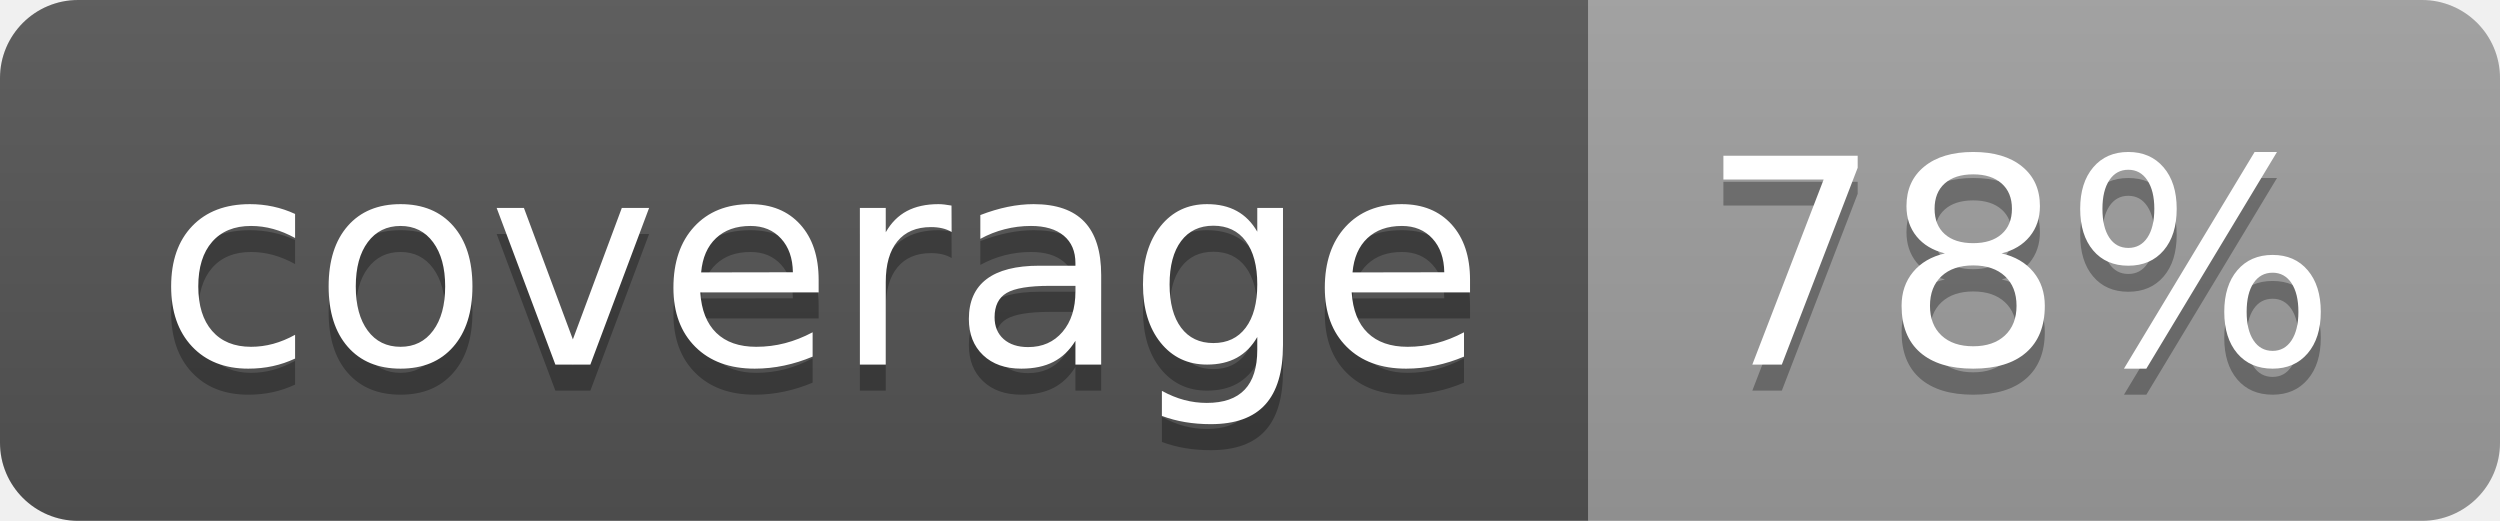
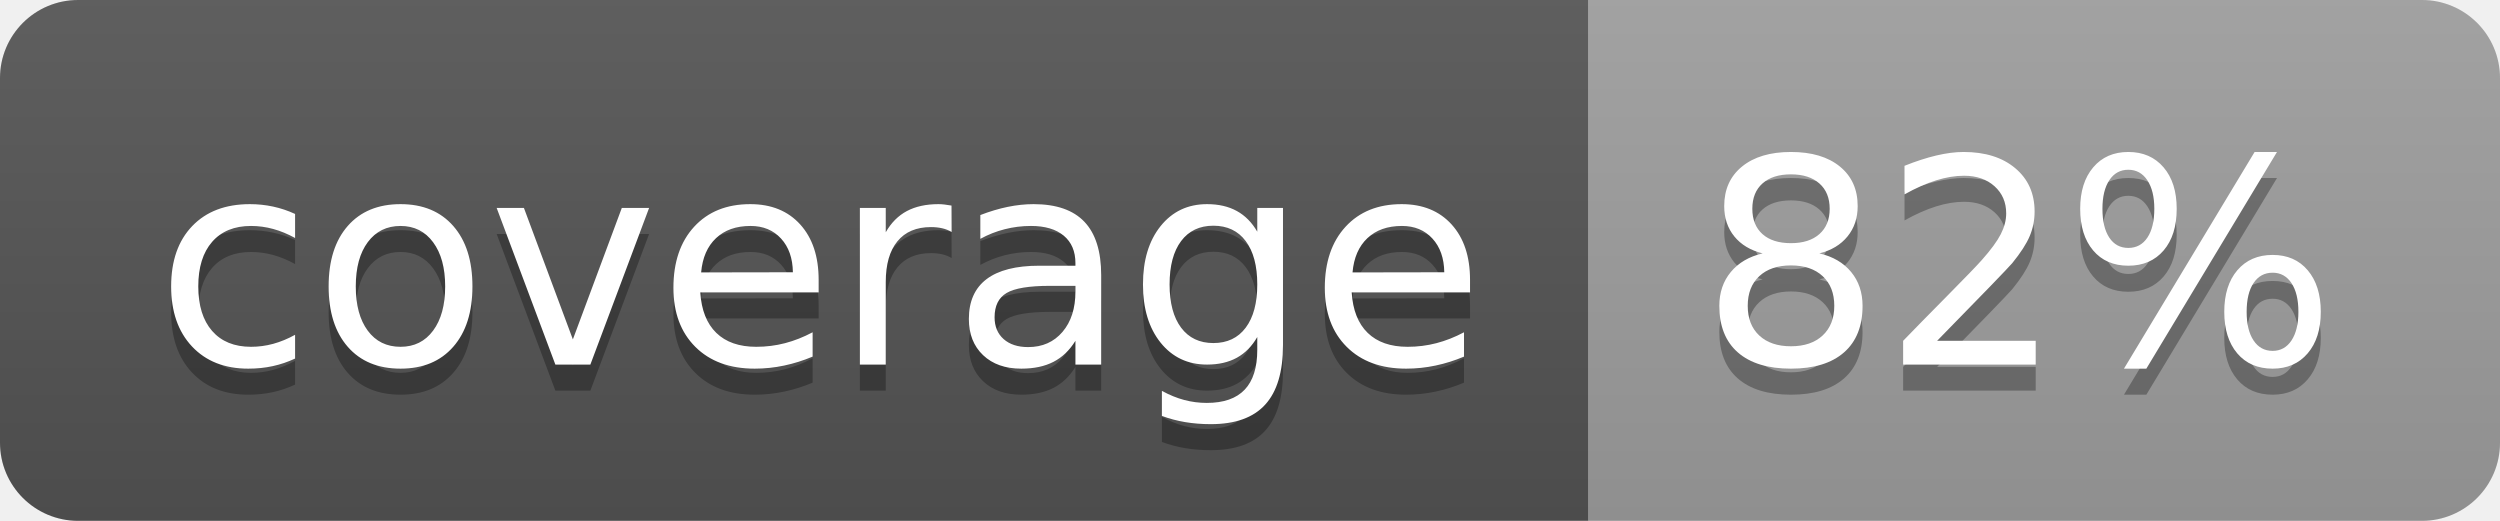
<svg xmlns="http://www.w3.org/2000/svg" width="96" height="20">
  <linearGradient id="b" x2="0" y2="100%">
    <stop offset="0" stop-color="#bbb" stop-opacity=".1" />
    <stop offset="1" stop-opacity=".1" />
  </linearGradient>
  <clipPath id="a">
    <rect width="96" height="20" rx="3" fill="#fff" />
  </clipPath>
  <g clip-path="url(#a)">
    <path fill="#555" d="M0 0h61v20H0z" />
    <path fill="#9F9F9F" d="M61 0h35v20H61z" />
    <path fill="url(#b)" d="M0 0h96v20H0z" />
  </g>
  <g fill="#fff" text-anchor="middle" font-family="DejaVu Sans,Verdana,Geneva,sans-serif" font-size="110">
    <text x="315" y="150" fill="#010101" fill-opacity=".3" transform="scale(.1)" textLength="510">coverage</text>
    <text x="315" y="140" transform="scale(.1)" textLength="510">coverage</text>
-     <text x="775" y="150" fill="#010101" fill-opacity=".3" transform="scale(.1)" textLength="250">78%</text>
-     <text x="775" y="140" transform="scale(.1)" textLength="250">78%</text>
+     <text x="775" y="150" fill="#010101" fill-opacity=".3" transform="scale(.1)" textLength="250">82%</text>
+     <text x="775" y="140" transform="scale(.1)" textLength="250">82%</text>
  </g>
</svg>
